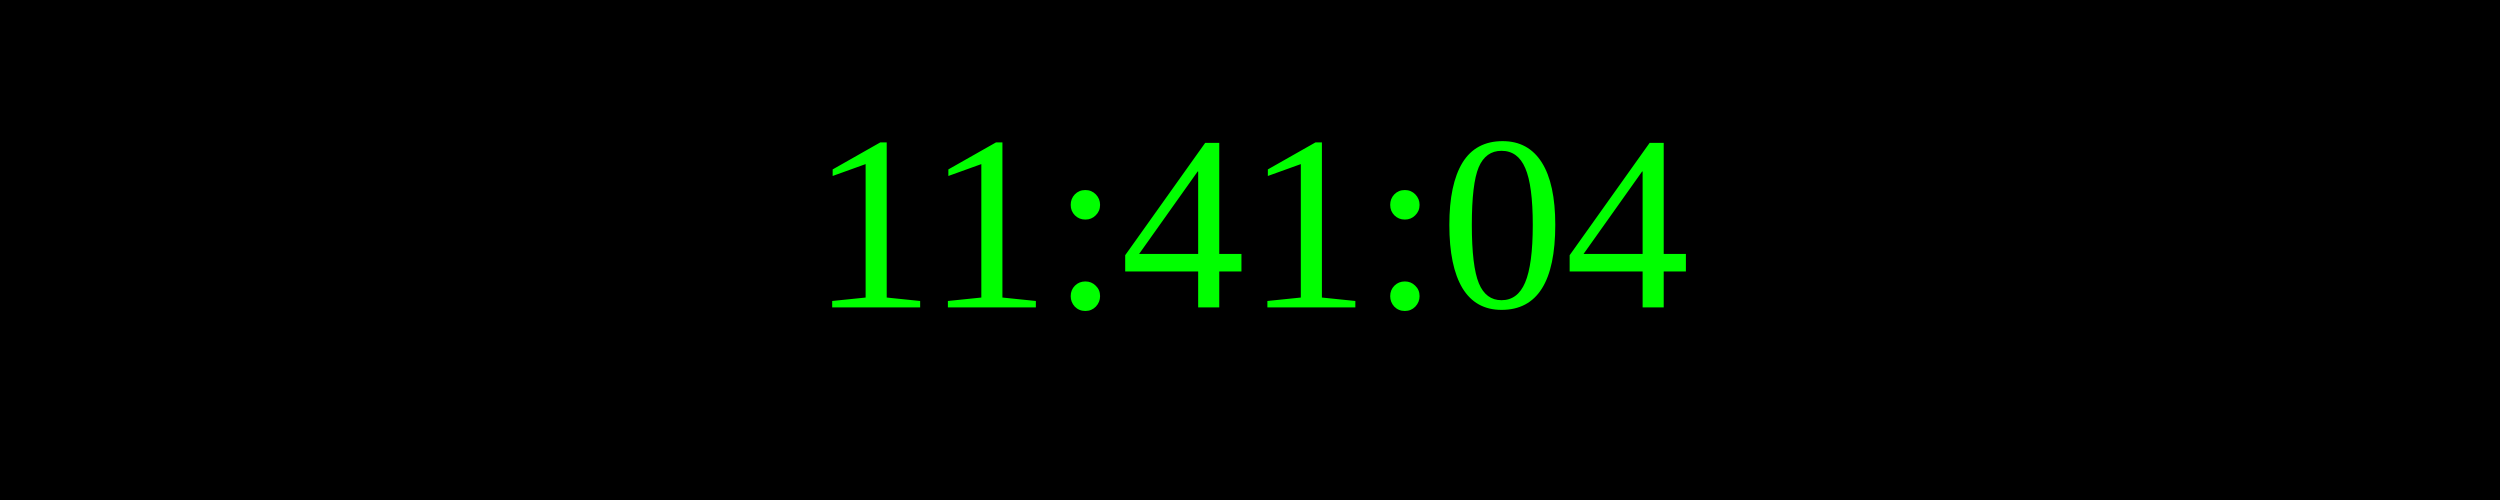
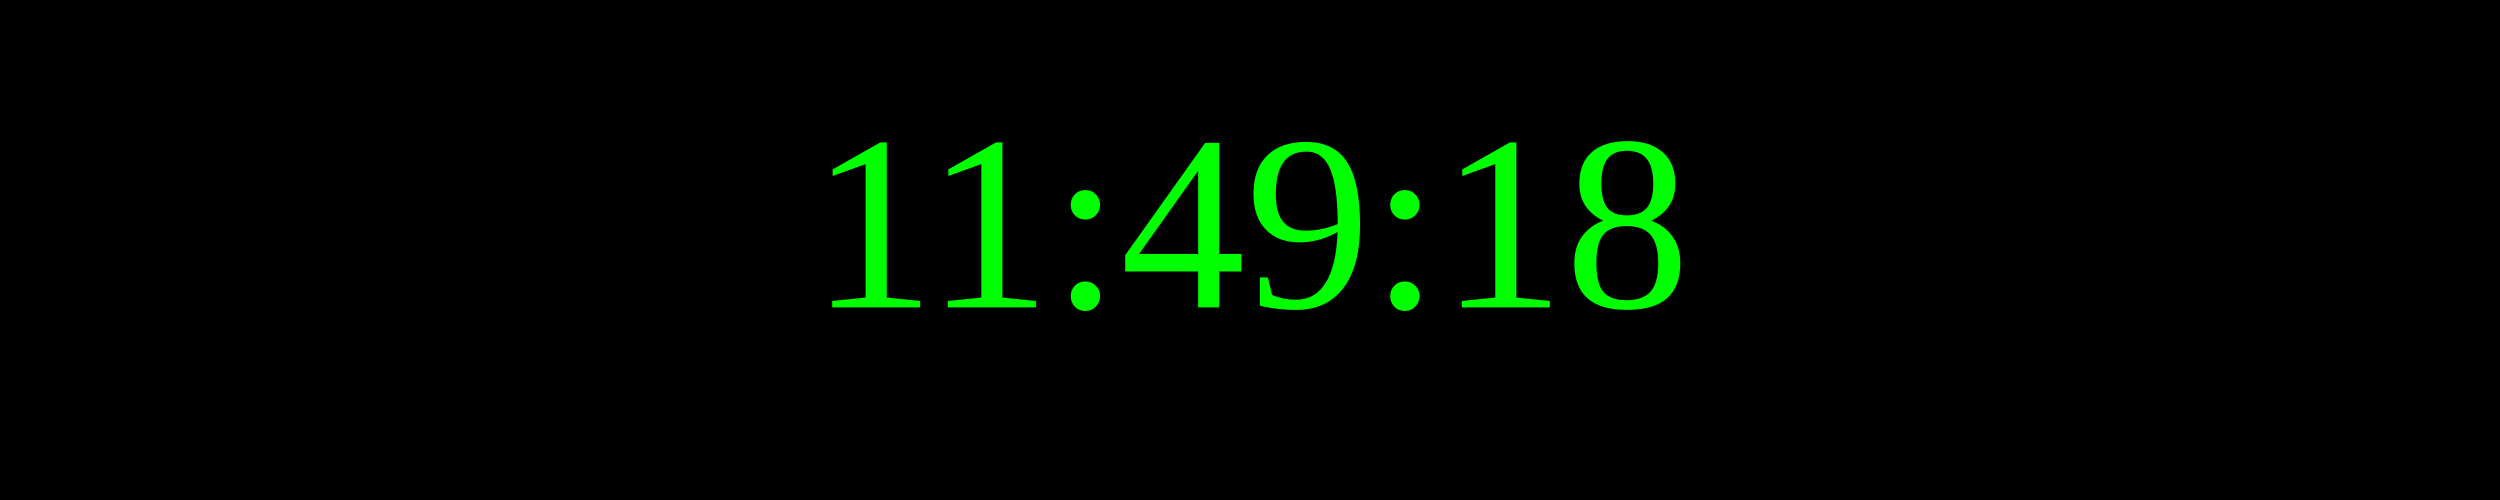
<svg xmlns="http://www.w3.org/2000/svg" width="250" height="50">
  <rect width="100%" height="100%" fill="black" />
  <text x="50%" y="50%" font-size="25" fill="lime" text-anchor="middle" dominant-baseline="middle">
- 11:41:04
+ 11:49:18
</text>
</svg>
